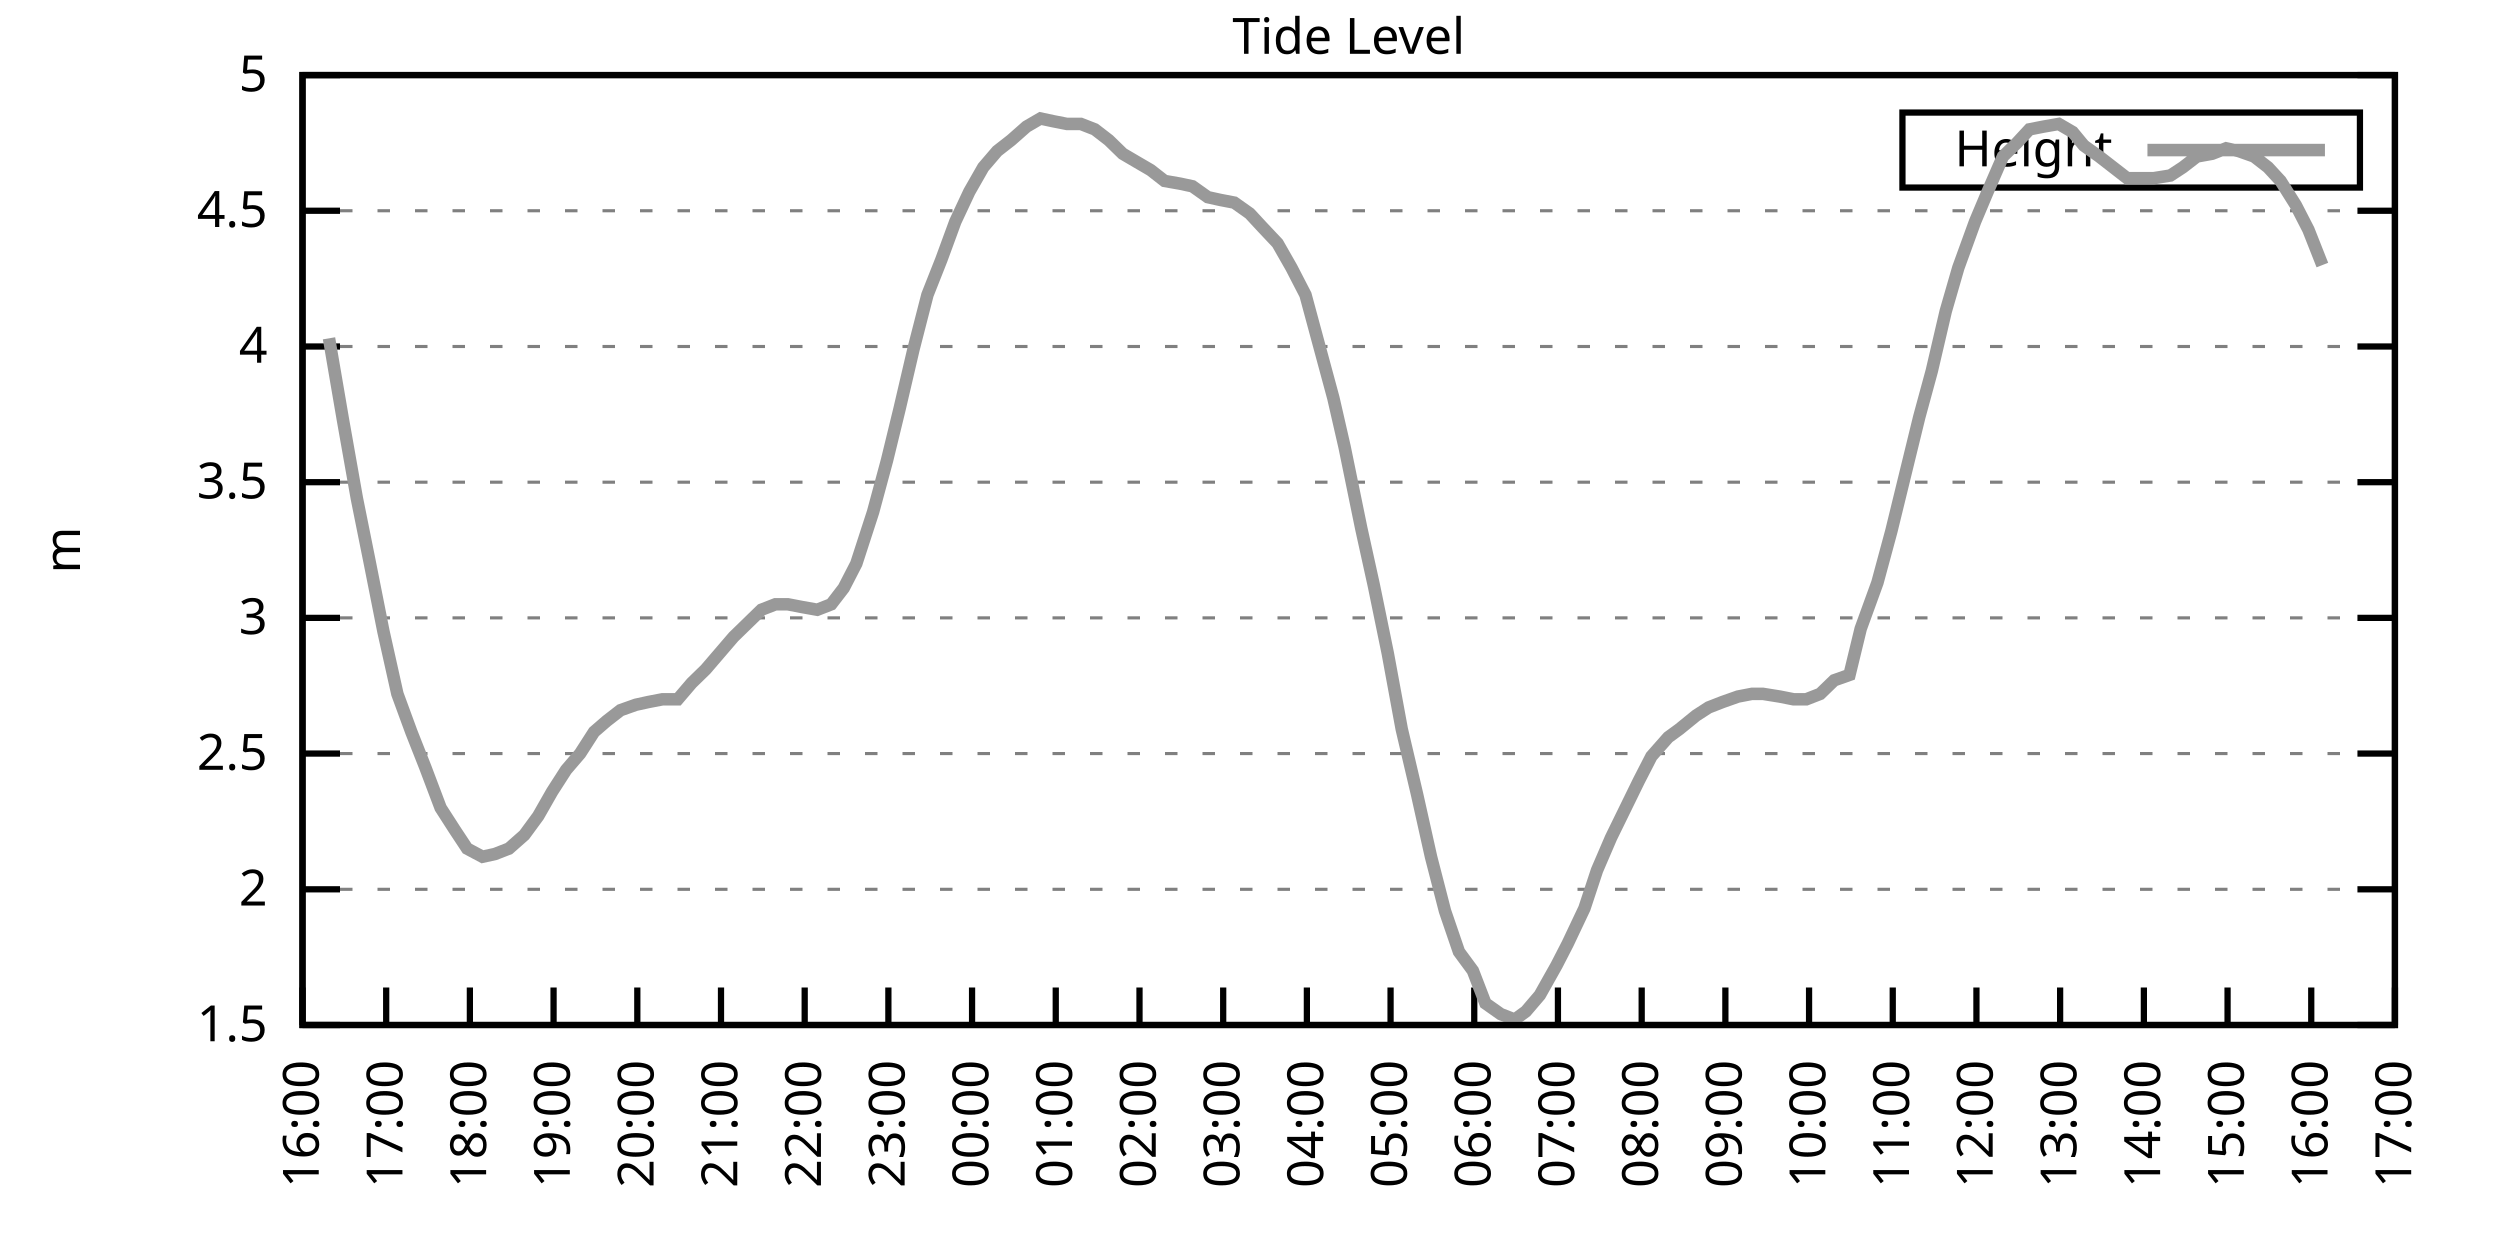
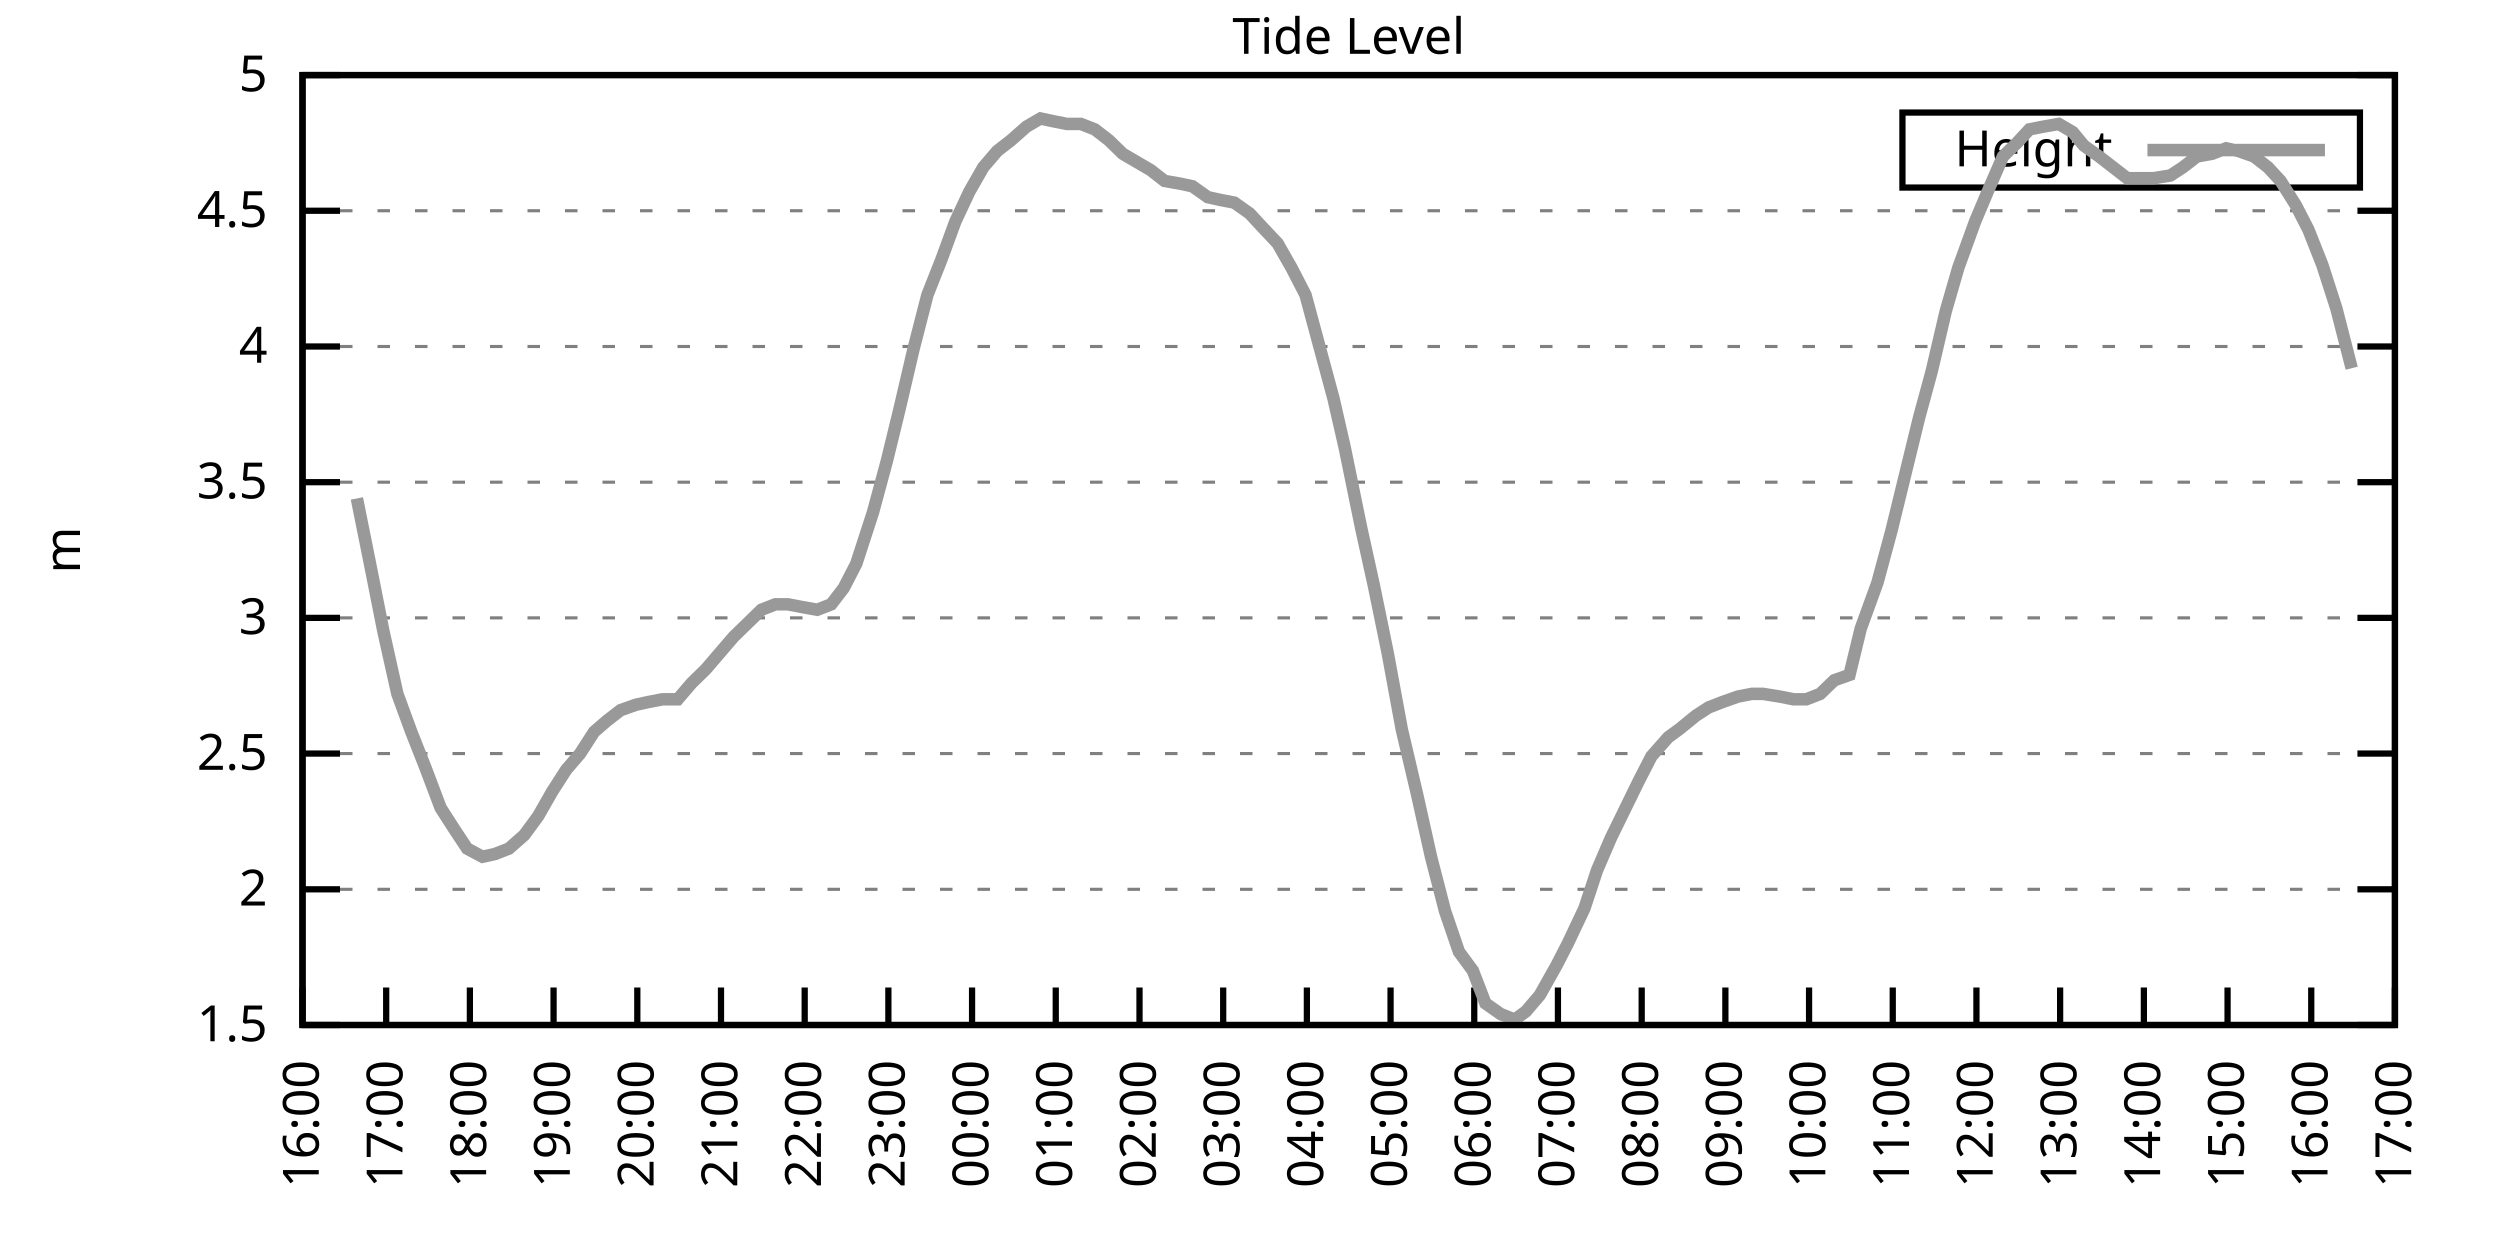
<svg xmlns="http://www.w3.org/2000/svg" xmlns:xlink="http://www.w3.org/1999/xlink" width="400" height="200" viewBox="0 0 400 200">
  <g id="gnuplot_canvas">
    <rect x="0" y="0" width="400" height="200" fill="none" />
    <defs>
      <circle id="gpDot" r="0.5" stroke-width="0.5" stroke="currentColor" />
      <path id="gpPt0" stroke-width="0.333" stroke="currentColor" d="M-1,0 h2 M0,-1 v2" />
      <path id="gpPt1" stroke-width="0.333" stroke="currentColor" d="M-1,-1 L1,1 M1,-1 L-1,1" />
      <path id="gpPt2" stroke-width="0.333" stroke="currentColor" d="M-1,0 L1,0 M0,-1 L0,1 M-1,-1 L1,1 M-1,1 L1,-1" />
      <rect id="gpPt3" stroke-width="0.333" stroke="currentColor" x="-1" y="-1" width="2" height="2" />
      <rect id="gpPt4" stroke-width="0.333" stroke="currentColor" fill="currentColor" x="-1" y="-1" width="2" height="2" />
      <circle id="gpPt5" stroke-width="0.333" stroke="currentColor" cx="0" cy="0" r="1" />
      <use xlink:href="#gpPt5" id="gpPt6" fill="currentColor" stroke="none" />
      <path id="gpPt7" stroke-width="0.333" stroke="currentColor" d="M0,-1.33 L-1.33,0.67 L1.33,0.67 z" />
      <use xlink:href="#gpPt7" id="gpPt8" fill="currentColor" stroke="none" />
      <use xlink:href="#gpPt7" id="gpPt9" stroke="currentColor" transform="rotate(180)" />
      <use xlink:href="#gpPt9" id="gpPt10" fill="currentColor" stroke="none" />
      <use xlink:href="#gpPt3" id="gpPt11" stroke="currentColor" transform="rotate(45)" />
      <use xlink:href="#gpPt11" id="gpPt12" fill="currentColor" stroke="none" />
      <path id="gpPt13" stroke-width="0.333" stroke="currentColor" d="M0,1.330 L1.265,0.411 L0.782,-1.067 L-0.782,-1.076 L-1.265,0.411 z" />
      <use xlink:href="#gpPt13" id="gpPt14" fill="currentColor" stroke="none" />
      <filter id="textbox" filterUnits="objectBoundingBox" x="0" y="0" height="1" width="1">
        <feFlood flood-color="white" flood-opacity="1" result="bgnd" />
        <feComposite in="SourceGraphic" in2="bgnd" operator="atop" />
      </filter>
      <filter id="greybox" filterUnits="objectBoundingBox" x="0" y="0" height="1" width="1">
        <feFlood flood-color="lightgrey" flood-opacity="1" result="grey" />
        <feComposite in="SourceGraphic" in2="grey" operator="atop" />
      </filter>
    </defs>
    <g fill="none" color="white" stroke="currentColor" stroke-width="1.00" stroke-linecap="butt" stroke-linejoin="miter">
</g>
    <g fill="none" color="black" stroke="currentColor" stroke-width="1.00" stroke-linecap="butt" stroke-linejoin="miter">
      <g stroke="none" shape-rendering="crispEdges">
        <polygon fill="rgb(255, 255, 255)" points="48.40,164.00 383.18,164.00 383.18,12.02 48.40,12.02 " />
      </g>
    </g>
    <g fill="none" color="black" stroke="currentColor" stroke-width="1.00" stroke-linecap="butt" stroke-linejoin="miter">
</g>
    <g fill="none" color="black" stroke="black" stroke-width="0.50" stroke-linecap="butt" stroke-linejoin="miter">
</g>
    <g fill="none" color="gray" stroke="currentColor" stroke-width="0.50" stroke-linecap="butt" stroke-linejoin="miter">
      <path stroke="gray" stroke-dasharray="2,4" class="gridline" d="M48.40,164.00 L383.19,164.00  " />
    </g>
    <g fill="none" color="gray" stroke="gray" stroke-width="1.00" stroke-linecap="butt" stroke-linejoin="miter">
</g>
    <g fill="none" color="black" stroke="currentColor" stroke-width="1.00" stroke-linecap="butt" stroke-linejoin="miter">
      <path stroke="black" d="M48.40,164.00 L54.40,164.00 M383.19,164.00 L377.19,164.00  " />
      <g transform="translate(42.80,166.60)" stroke="none" fill="black" font-family="Sans" font-size="8.00" text-anchor="end">
        <text>
          <tspan font-family="Sans"> 1.5</tspan>
        </text>
      </g>
    </g>
    <g fill="none" color="black" stroke="currentColor" stroke-width="1.00" stroke-linecap="butt" stroke-linejoin="miter">
</g>
    <g fill="none" color="black" stroke="black" stroke-width="0.50" stroke-linecap="butt" stroke-linejoin="miter">
</g>
    <g fill="none" color="gray" stroke="currentColor" stroke-width="0.50" stroke-linecap="butt" stroke-linejoin="miter">
      <path stroke="gray" stroke-dasharray="2,4" class="gridline" d="M48.40,142.29 L383.19,142.29  " />
    </g>
    <g fill="none" color="gray" stroke="gray" stroke-width="1.00" stroke-linecap="butt" stroke-linejoin="miter">
</g>
    <g fill="none" color="black" stroke="currentColor" stroke-width="1.00" stroke-linecap="butt" stroke-linejoin="miter">
      <path stroke="black" d="M48.40,142.29 L54.40,142.29 M383.19,142.29 L377.19,142.29  " />
      <g transform="translate(42.80,144.89)" stroke="none" fill="black" font-family="Sans" font-size="8.00" text-anchor="end">
        <text>
          <tspan font-family="Sans"> 2</tspan>
        </text>
      </g>
    </g>
    <g fill="none" color="black" stroke="currentColor" stroke-width="1.00" stroke-linecap="butt" stroke-linejoin="miter">
</g>
    <g fill="none" color="black" stroke="black" stroke-width="0.50" stroke-linecap="butt" stroke-linejoin="miter">
</g>
    <g fill="none" color="gray" stroke="currentColor" stroke-width="0.50" stroke-linecap="butt" stroke-linejoin="miter">
      <path stroke="gray" stroke-dasharray="2,4" class="gridline" d="M48.40,120.57 L383.19,120.57  " />
    </g>
    <g fill="none" color="gray" stroke="gray" stroke-width="1.00" stroke-linecap="butt" stroke-linejoin="miter">
</g>
    <g fill="none" color="black" stroke="currentColor" stroke-width="1.00" stroke-linecap="butt" stroke-linejoin="miter">
      <path stroke="black" d="M48.40,120.57 L54.40,120.57 M383.19,120.57 L377.19,120.57  " />
      <g transform="translate(42.80,123.17)" stroke="none" fill="black" font-family="Sans" font-size="8.00" text-anchor="end">
        <text>
          <tspan font-family="Sans"> 2.5</tspan>
        </text>
      </g>
    </g>
    <g fill="none" color="black" stroke="currentColor" stroke-width="1.00" stroke-linecap="butt" stroke-linejoin="miter">
</g>
    <g fill="none" color="black" stroke="black" stroke-width="0.50" stroke-linecap="butt" stroke-linejoin="miter">
</g>
    <g fill="none" color="gray" stroke="currentColor" stroke-width="0.50" stroke-linecap="butt" stroke-linejoin="miter">
      <path stroke="gray" stroke-dasharray="2,4" class="gridline" d="M48.40,98.86 L383.19,98.86  " />
    </g>
    <g fill="none" color="gray" stroke="gray" stroke-width="1.00" stroke-linecap="butt" stroke-linejoin="miter">
</g>
    <g fill="none" color="black" stroke="currentColor" stroke-width="1.00" stroke-linecap="butt" stroke-linejoin="miter">
      <path stroke="black" d="M48.40,98.86 L54.40,98.86 M383.19,98.86 L377.19,98.86  " />
      <g transform="translate(42.80,101.46)" stroke="none" fill="black" font-family="Sans" font-size="8.00" text-anchor="end">
        <text>
          <tspan font-family="Sans"> 3</tspan>
        </text>
      </g>
    </g>
    <g fill="none" color="black" stroke="currentColor" stroke-width="1.00" stroke-linecap="butt" stroke-linejoin="miter">
</g>
    <g fill="none" color="black" stroke="black" stroke-width="0.50" stroke-linecap="butt" stroke-linejoin="miter">
</g>
    <g fill="none" color="gray" stroke="currentColor" stroke-width="0.50" stroke-linecap="butt" stroke-linejoin="miter">
      <path stroke="gray" stroke-dasharray="2,4" class="gridline" d="M48.40,77.15 L383.19,77.15  " />
    </g>
    <g fill="none" color="gray" stroke="gray" stroke-width="1.00" stroke-linecap="butt" stroke-linejoin="miter">
</g>
    <g fill="none" color="black" stroke="currentColor" stroke-width="1.00" stroke-linecap="butt" stroke-linejoin="miter">
      <path stroke="black" d="M48.40,77.15 L54.40,77.15 M383.19,77.15 L377.19,77.15  " />
      <g transform="translate(42.80,79.75)" stroke="none" fill="black" font-family="Sans" font-size="8.00" text-anchor="end">
        <text>
          <tspan font-family="Sans"> 3.5</tspan>
        </text>
      </g>
    </g>
    <g fill="none" color="black" stroke="currentColor" stroke-width="1.00" stroke-linecap="butt" stroke-linejoin="miter">
</g>
    <g fill="none" color="black" stroke="black" stroke-width="0.50" stroke-linecap="butt" stroke-linejoin="miter">
</g>
    <g fill="none" color="gray" stroke="currentColor" stroke-width="0.50" stroke-linecap="butt" stroke-linejoin="miter">
      <path stroke="gray" stroke-dasharray="2,4" class="gridline" d="M48.40,55.44 L383.19,55.44  " />
    </g>
    <g fill="none" color="gray" stroke="gray" stroke-width="1.00" stroke-linecap="butt" stroke-linejoin="miter">
</g>
    <g fill="none" color="black" stroke="currentColor" stroke-width="1.00" stroke-linecap="butt" stroke-linejoin="miter">
      <path stroke="black" d="M48.40,55.44 L54.40,55.44 M383.19,55.44 L377.19,55.44  " />
      <g transform="translate(42.80,58.04)" stroke="none" fill="black" font-family="Sans" font-size="8.00" text-anchor="end">
        <text>
          <tspan font-family="Sans"> 4</tspan>
        </text>
      </g>
    </g>
    <g fill="none" color="black" stroke="currentColor" stroke-width="1.00" stroke-linecap="butt" stroke-linejoin="miter">
</g>
    <g fill="none" color="black" stroke="black" stroke-width="0.50" stroke-linecap="butt" stroke-linejoin="miter">
</g>
    <g fill="none" color="gray" stroke="currentColor" stroke-width="0.50" stroke-linecap="butt" stroke-linejoin="miter">
      <path stroke="gray" stroke-dasharray="2,4" class="gridline" d="M48.40,33.72 L383.19,33.72  " />
    </g>
    <g fill="none" color="gray" stroke="gray" stroke-width="1.00" stroke-linecap="butt" stroke-linejoin="miter">
</g>
    <g fill="none" color="black" stroke="currentColor" stroke-width="1.00" stroke-linecap="butt" stroke-linejoin="miter">
      <path stroke="black" d="M48.40,33.72 L54.40,33.72 M383.19,33.72 L377.19,33.72  " />
      <g transform="translate(42.80,36.32)" stroke="none" fill="black" font-family="Sans" font-size="8.00" text-anchor="end">
        <text>
          <tspan font-family="Sans"> 4.5</tspan>
        </text>
      </g>
    </g>
    <g fill="none" color="black" stroke="currentColor" stroke-width="1.00" stroke-linecap="butt" stroke-linejoin="miter">
</g>
    <g fill="none" color="black" stroke="black" stroke-width="0.50" stroke-linecap="butt" stroke-linejoin="miter">
</g>
    <g fill="none" color="gray" stroke="currentColor" stroke-width="0.50" stroke-linecap="butt" stroke-linejoin="miter">
      <path stroke="gray" stroke-dasharray="2,4" class="gridline" d="M48.40,12.01 L383.19,12.01  " />
    </g>
    <g fill="none" color="gray" stroke="gray" stroke-width="1.00" stroke-linecap="butt" stroke-linejoin="miter">
</g>
    <g fill="none" color="black" stroke="currentColor" stroke-width="1.00" stroke-linecap="butt" stroke-linejoin="miter">
      <path stroke="black" d="M48.40,12.01 L54.40,12.01 M383.19,12.01 L377.19,12.01  " />
      <g transform="translate(42.80,14.61)" stroke="none" fill="black" font-family="Sans" font-size="8.00" text-anchor="end">
        <text>
          <tspan font-family="Sans"> 5</tspan>
        </text>
      </g>
    </g>
    <g fill="none" color="black" stroke="currentColor" stroke-width="1.00" stroke-linecap="butt" stroke-linejoin="miter">
      <path stroke="black" d="M48.40,164.00 L48.40,158.00  " />
      <g transform="translate(51.00,169.60) rotate(270.00)" stroke="none" fill="black" font-family="Sans" font-size="8.00" text-anchor="end">
        <text>
          <tspan font-family="Sans">16:00</tspan>
        </text>
      </g>
    </g>
    <g fill="none" color="black" stroke="currentColor" stroke-width="1.00" stroke-linecap="butt" stroke-linejoin="miter">
      <path stroke="black" d="M61.79,164.00 L61.79,158.00  " />
      <g transform="translate(64.39,169.60) rotate(270.00)" stroke="none" fill="black" font-family="Sans" font-size="8.00" text-anchor="end">
        <text>
          <tspan font-family="Sans">17:00</tspan>
        </text>
      </g>
    </g>
    <g fill="none" color="black" stroke="currentColor" stroke-width="1.00" stroke-linecap="butt" stroke-linejoin="miter">
      <path stroke="black" d="M75.18,164.00 L75.18,158.00  " />
      <g transform="translate(77.78,169.60) rotate(270.00)" stroke="none" fill="black" font-family="Sans" font-size="8.00" text-anchor="end">
        <text>
          <tspan font-family="Sans">18:00</tspan>
        </text>
      </g>
    </g>
    <g fill="none" color="black" stroke="currentColor" stroke-width="1.00" stroke-linecap="butt" stroke-linejoin="miter">
      <path stroke="black" d="M88.57,164.00 L88.57,158.00  " />
      <g transform="translate(91.17,169.60) rotate(270.00)" stroke="none" fill="black" font-family="Sans" font-size="8.00" text-anchor="end">
        <text>
          <tspan font-family="Sans">19:00</tspan>
        </text>
      </g>
    </g>
    <g fill="none" color="black" stroke="currentColor" stroke-width="1.00" stroke-linecap="butt" stroke-linejoin="miter">
      <path stroke="black" d="M101.97,164.00 L101.97,158.00  " />
      <g transform="translate(104.57,169.60) rotate(270.00)" stroke="none" fill="black" font-family="Sans" font-size="8.00" text-anchor="end">
        <text>
          <tspan font-family="Sans">20:00</tspan>
        </text>
      </g>
    </g>
    <g fill="none" color="black" stroke="currentColor" stroke-width="1.00" stroke-linecap="butt" stroke-linejoin="miter">
      <path stroke="black" d="M115.36,164.00 L115.36,158.00  " />
      <g transform="translate(117.96,169.60) rotate(270.00)" stroke="none" fill="black" font-family="Sans" font-size="8.00" text-anchor="end">
        <text>
          <tspan font-family="Sans">21:00</tspan>
        </text>
      </g>
    </g>
    <g fill="none" color="black" stroke="currentColor" stroke-width="1.00" stroke-linecap="butt" stroke-linejoin="miter">
      <path stroke="black" d="M128.75,164.00 L128.75,158.00  " />
      <g transform="translate(131.35,169.60) rotate(270.00)" stroke="none" fill="black" font-family="Sans" font-size="8.00" text-anchor="end">
        <text>
          <tspan font-family="Sans">22:00</tspan>
        </text>
      </g>
    </g>
    <g fill="none" color="black" stroke="currentColor" stroke-width="1.00" stroke-linecap="butt" stroke-linejoin="miter">
      <path stroke="black" d="M142.14,164.00 L142.14,158.00  " />
      <g transform="translate(144.74,169.60) rotate(270.00)" stroke="none" fill="black" font-family="Sans" font-size="8.00" text-anchor="end">
        <text>
          <tspan font-family="Sans">23:00</tspan>
        </text>
      </g>
    </g>
    <g fill="none" color="black" stroke="currentColor" stroke-width="1.00" stroke-linecap="butt" stroke-linejoin="miter">
      <path stroke="black" d="M155.53,164.00 L155.53,158.00  " />
      <g transform="translate(158.13,169.60) rotate(270.00)" stroke="none" fill="black" font-family="Sans" font-size="8.00" text-anchor="end">
        <text>
          <tspan font-family="Sans">00:00</tspan>
        </text>
      </g>
    </g>
    <g fill="none" color="black" stroke="currentColor" stroke-width="1.00" stroke-linecap="butt" stroke-linejoin="miter">
      <path stroke="black" d="M168.92,164.00 L168.92,158.00  " />
      <g transform="translate(171.52,169.60) rotate(270.00)" stroke="none" fill="black" font-family="Sans" font-size="8.00" text-anchor="end">
        <text>
          <tspan font-family="Sans">01:00</tspan>
        </text>
      </g>
    </g>
    <g fill="none" color="black" stroke="currentColor" stroke-width="1.00" stroke-linecap="butt" stroke-linejoin="miter">
      <path stroke="black" d="M182.32,164.00 L182.32,158.00  " />
      <g transform="translate(184.92,169.60) rotate(270.00)" stroke="none" fill="black" font-family="Sans" font-size="8.00" text-anchor="end">
        <text>
          <tspan font-family="Sans">02:00</tspan>
        </text>
      </g>
    </g>
    <g fill="none" color="black" stroke="currentColor" stroke-width="1.00" stroke-linecap="butt" stroke-linejoin="miter">
      <path stroke="black" d="M195.71,164.00 L195.71,158.00  " />
      <g transform="translate(198.31,169.60) rotate(270.00)" stroke="none" fill="black" font-family="Sans" font-size="8.00" text-anchor="end">
        <text>
          <tspan font-family="Sans">03:00</tspan>
        </text>
      </g>
    </g>
    <g fill="none" color="black" stroke="currentColor" stroke-width="1.00" stroke-linecap="butt" stroke-linejoin="miter">
      <path stroke="black" d="M209.10,164.00 L209.10,158.00  " />
      <g transform="translate(211.70,169.60) rotate(270.00)" stroke="none" fill="black" font-family="Sans" font-size="8.00" text-anchor="end">
        <text>
          <tspan font-family="Sans">04:00</tspan>
        </text>
      </g>
    </g>
    <g fill="none" color="black" stroke="currentColor" stroke-width="1.00" stroke-linecap="butt" stroke-linejoin="miter">
      <path stroke="black" d="M222.49,164.00 L222.49,158.00  " />
      <g transform="translate(225.09,169.60) rotate(270.00)" stroke="none" fill="black" font-family="Sans" font-size="8.00" text-anchor="end">
        <text>
          <tspan font-family="Sans">05:00</tspan>
        </text>
      </g>
    </g>
    <g fill="none" color="black" stroke="currentColor" stroke-width="1.00" stroke-linecap="butt" stroke-linejoin="miter">
      <path stroke="black" d="M235.88,164.00 L235.88,158.00  " />
      <g transform="translate(238.48,169.60) rotate(270.00)" stroke="none" fill="black" font-family="Sans" font-size="8.00" text-anchor="end">
        <text>
          <tspan font-family="Sans">06:00</tspan>
        </text>
      </g>
    </g>
    <g fill="none" color="black" stroke="currentColor" stroke-width="1.00" stroke-linecap="butt" stroke-linejoin="miter">
      <path stroke="black" d="M249.27,164.00 L249.27,158.00  " />
      <g transform="translate(251.87,169.60) rotate(270.00)" stroke="none" fill="black" font-family="Sans" font-size="8.00" text-anchor="end">
        <text>
          <tspan font-family="Sans">07:00</tspan>
        </text>
      </g>
    </g>
    <g fill="none" color="black" stroke="currentColor" stroke-width="1.00" stroke-linecap="butt" stroke-linejoin="miter">
      <path stroke="black" d="M262.67,164.00 L262.67,158.00  " />
      <g transform="translate(265.27,169.60) rotate(270.00)" stroke="none" fill="black" font-family="Sans" font-size="8.00" text-anchor="end">
        <text>
          <tspan font-family="Sans">08:00</tspan>
        </text>
      </g>
    </g>
    <g fill="none" color="black" stroke="currentColor" stroke-width="1.00" stroke-linecap="butt" stroke-linejoin="miter">
      <path stroke="black" d="M276.06,164.00 L276.06,158.00  " />
      <g transform="translate(278.66,169.60) rotate(270.00)" stroke="none" fill="black" font-family="Sans" font-size="8.00" text-anchor="end">
        <text>
          <tspan font-family="Sans">09:00</tspan>
        </text>
      </g>
    </g>
    <g fill="none" color="black" stroke="currentColor" stroke-width="1.00" stroke-linecap="butt" stroke-linejoin="miter">
      <path stroke="black" d="M289.45,164.00 L289.45,158.00  " />
      <g transform="translate(292.05,169.60) rotate(270.00)" stroke="none" fill="black" font-family="Sans" font-size="8.00" text-anchor="end">
        <text>
          <tspan font-family="Sans">10:00</tspan>
        </text>
      </g>
    </g>
    <g fill="none" color="black" stroke="currentColor" stroke-width="1.00" stroke-linecap="butt" stroke-linejoin="miter">
      <path stroke="black" d="M302.84,164.00 L302.84,158.00  " />
      <g transform="translate(305.44,169.60) rotate(270.00)" stroke="none" fill="black" font-family="Sans" font-size="8.00" text-anchor="end">
        <text>
          <tspan font-family="Sans">11:00</tspan>
        </text>
      </g>
    </g>
    <g fill="none" color="black" stroke="currentColor" stroke-width="1.00" stroke-linecap="butt" stroke-linejoin="miter">
      <path stroke="black" d="M316.23,164.00 L316.23,158.00  " />
      <g transform="translate(318.83,169.60) rotate(270.00)" stroke="none" fill="black" font-family="Sans" font-size="8.00" text-anchor="end">
        <text>
          <tspan font-family="Sans">12:00</tspan>
        </text>
      </g>
    </g>
    <g fill="none" color="black" stroke="currentColor" stroke-width="1.00" stroke-linecap="butt" stroke-linejoin="miter">
      <path stroke="black" d="M329.62,164.00 L329.62,158.00  " />
      <g transform="translate(332.22,169.60) rotate(270.00)" stroke="none" fill="black" font-family="Sans" font-size="8.00" text-anchor="end">
        <text>
          <tspan font-family="Sans">13:00</tspan>
        </text>
      </g>
    </g>
    <g fill="none" color="black" stroke="currentColor" stroke-width="1.00" stroke-linecap="butt" stroke-linejoin="miter">
      <path stroke="black" d="M343.02,164.00 L343.02,158.00  " />
      <g transform="translate(345.62,169.60) rotate(270.00)" stroke="none" fill="black" font-family="Sans" font-size="8.00" text-anchor="end">
        <text>
          <tspan font-family="Sans">14:00</tspan>
        </text>
      </g>
    </g>
    <g fill="none" color="black" stroke="currentColor" stroke-width="1.00" stroke-linecap="butt" stroke-linejoin="miter">
      <path stroke="black" d="M356.41,164.00 L356.41,158.00  " />
      <g transform="translate(359.01,169.60) rotate(270.00)" stroke="none" fill="black" font-family="Sans" font-size="8.00" text-anchor="end">
        <text>
          <tspan font-family="Sans">15:00</tspan>
        </text>
      </g>
    </g>
    <g fill="none" color="black" stroke="currentColor" stroke-width="1.00" stroke-linecap="butt" stroke-linejoin="miter">
      <path stroke="black" d="M369.80,164.00 L369.80,158.00  " />
      <g transform="translate(372.40,169.60) rotate(270.00)" stroke="none" fill="black" font-family="Sans" font-size="8.00" text-anchor="end">
        <text>
          <tspan font-family="Sans">16:00</tspan>
        </text>
      </g>
    </g>
    <g fill="none" color="black" stroke="currentColor" stroke-width="1.00" stroke-linecap="butt" stroke-linejoin="miter">
      <path stroke="black" d="M383.19,164.00 L383.19,158.00  " />
      <g transform="translate(385.79,169.60) rotate(270.00)" stroke="none" fill="black" font-family="Sans" font-size="8.00" text-anchor="end">
        <text>
          <tspan font-family="Sans">17:00</tspan>
        </text>
      </g>
    </g>
    <g fill="none" color="black" stroke="currentColor" stroke-width="1.00" stroke-linecap="butt" stroke-linejoin="miter">
</g>
    <g fill="none" color="black" stroke="currentColor" stroke-width="1.00" stroke-linecap="butt" stroke-linejoin="miter">
      <path stroke="black" d="M48.40,12.01 L48.40,164.00 L383.19,164.00 L383.19,12.01 L48.40,12.01 Z  " />
    </g>
    <g fill="none" color="black" stroke="currentColor" stroke-width="1.00" stroke-linecap="butt" stroke-linejoin="miter">
</g>
    <g fill="none" color="black" stroke="currentColor" stroke-width="1.00" stroke-linecap="butt" stroke-linejoin="miter">
      <path stroke="black" d="M304.39,30.01 L304.39,18.01 L377.59,18.01 L377.59,30.01 L304.39,30.01 Z  " />
    </g>
    <g id="Tide_level_plot_1">
      <g fill="none" color="white" stroke="black" stroke-width="2.00" stroke-linecap="butt" stroke-linejoin="miter">
</g>
      <g fill="none" color="black" stroke="currentColor" stroke-width="2.00" stroke-linecap="butt" stroke-linejoin="miter">
        <g transform="translate(337.99,26.61)" stroke="none" fill="black" font-family="Sans" font-size="8.00" text-anchor="end">
          <text>
            <tspan font-family="Sans">Height</tspan>
          </text>
        </g>
      </g>
      <g fill="none" color="black" stroke="currentColor" stroke-width="2.00" stroke-linecap="butt" stroke-linejoin="miter">
-         <path stroke="rgb(153, 153, 153)" d="M343.59,24.01 L371.99,24.01 M52.64,54.13 L54.87,67.16 L57.10,79.75 L59.11,89.74 L61.35,101.03 L63.58,111.02   L65.81,117.10 L68.04,122.75 L70.50,129.26 L72.73,132.73 L74.74,135.77 L77.19,137.08 L79.20,136.64 L81.43,135.77   L83.89,133.60 L86.12,130.56 L88.35,126.65 L90.58,123.18 L92.82,120.57 L95.05,117.10 L97.06,115.36 L99.29,113.63   L101.74,112.76 L103.75,112.32 L105.98,111.89 L108.44,111.89 L110.67,109.28 L112.90,107.11 L115.13,104.51 L117.37,101.90   L119.60,99.73 L121.83,97.56 L124.06,96.69 L126.07,96.69 L128.30,97.12 L130.76,97.56 L132.99,96.69 L135.00,94.08   L137.01,90.18 L139.69,81.93 L141.92,73.67 L143.93,65.42 L146.16,55.87 L148.39,47.18 L150.62,41.54 L152.85,35.46   L155.09,30.68 L157.32,26.77 L159.55,24.17 L161.78,22.43 L164.24,20.26 L166.47,18.96 L168.48,19.39 L170.71,19.83   L172.94,19.83 L175.17,20.70 L177.41,22.43 L179.64,24.60 L181.87,25.91 L184.10,27.21 L186.33,28.95 L188.79,29.38   L190.80,29.81 L193.25,31.55 L195.26,31.99 L197.49,32.42 L199.95,34.16 L201.96,36.33 L204.41,38.93 L206.64,42.84   L208.88,47.18 L211.11,55.44 L213.34,63.69 L215.13,71.50 L217.80,84.53 L219.81,93.65 L222.04,104.51 L224.28,116.67   L226.73,127.09 L228.96,137.08 L231.20,145.76 L233.43,152.28 L235.66,155.31 L237.67,160.53 L240.12,162.26 L242.36,163.13   L244.14,161.83 L246.37,159.22 L249.05,154.45 L250.84,150.97 L253.51,145.33 L255.52,139.25 L257.76,134.04 L262.22,124.92   L264.23,121.01 L266.91,117.97 L268.69,116.67 L271.37,114.49 L273.38,113.19 L275.61,112.32 L278.07,111.45 L280.30,111.02   L282.08,111.02 L284.76,111.45 L286.99,111.89 L289.00,111.89 L291.23,111.02 L293.47,108.85 L295.92,107.98 L297.71,100.60   L300.39,93.22 L302.62,84.97 L304.85,75.85 L307.08,66.73 L309.09,59.34 L311.32,49.79 L313.33,42.84 L316.01,35.46   L318.02,30.68 L320.47,25.04 L322.70,22.87 L324.71,20.70 L326.95,20.26 L329.40,19.83 L331.63,21.13 L333.42,23.30   L335.87,25.04 L338.10,26.77 L340.34,28.51 L342.79,28.51 L344.58,28.51 L347.26,28.08 L349.26,26.77 L351.50,25.04   L353.95,24.60 L356.18,23.73 L358.19,24.17 L360.65,25.04 L362.88,26.77 L364.89,28.95 L367.34,32.85 L369.35,36.76   L371.58,42.41  " />
+         <path stroke="rgb(153, 153, 153)" d="M343.59,24.01 L371.99,24.01 M57.10,79.75 L59.11,89.74 L61.35,101.03 L63.58,111.02 L65.81,117.10 L68.04,122.75   L70.50,129.26 L72.73,132.73 L74.74,135.77 L77.19,137.08 L79.20,136.64 L81.43,135.77 L83.89,133.60 L86.12,130.56   L88.35,126.65 L90.58,123.18 L92.82,120.57 L95.05,117.10 L97.06,115.36 L99.29,113.63 L101.74,112.76 L103.75,112.32   L105.98,111.89 L108.44,111.89 L110.67,109.28 L112.90,107.11 L115.13,104.51 L117.37,101.90 L119.60,99.73 L121.83,97.56   L124.06,96.69 L126.07,96.69 L128.30,97.12 L130.76,97.56 L132.99,96.69 L135.00,94.08 L137.01,90.18 L139.69,81.93   L141.92,73.67 L143.93,65.42 L146.16,55.87 L148.39,47.18 L150.62,41.54 L152.85,35.46 L155.09,30.68 L157.32,26.77   L159.55,24.17 L161.78,22.43 L164.24,20.26 L166.47,18.96 L168.48,19.39 L170.71,19.83 L172.94,19.83 L175.17,20.70   L177.41,22.43 L179.64,24.60 L181.87,25.91 L184.10,27.21 L186.33,28.95 L188.79,29.38 L190.80,29.81 L193.25,31.55   L195.26,31.99 L197.49,32.42 L199.95,34.16 L201.96,36.33 L204.41,38.93 L206.64,42.84 L208.88,47.18 L211.11,55.44   L213.34,63.69 L215.13,71.50 L217.80,84.53 L219.81,93.65 L222.04,104.51 L224.28,116.67 L226.73,127.09 L228.96,137.08   L231.20,145.76 L233.43,152.28 L235.66,155.31 L237.67,160.53 L240.12,162.26 L242.36,163.13 L244.14,161.83 L246.37,159.22   L249.05,154.45 L250.84,150.97 L253.51,145.33 L255.52,139.25 L257.76,134.04 L262.22,124.92 L264.23,121.01 L266.91,117.97   L268.69,116.67 L271.37,114.49 L273.38,113.19 L275.61,112.32 L278.07,111.45 L280.30,111.02 L282.08,111.02 L284.76,111.45   L286.99,111.89 L289.00,111.89 L291.23,111.02 L293.47,108.85 L295.92,107.98 L297.71,100.60 L300.39,93.22 L302.62,84.97   L304.85,75.85 L307.08,66.73 L309.09,59.34 L311.32,49.79 L313.33,42.84 L316.01,35.46 L318.02,30.68 L320.47,25.04   L322.70,22.87 L324.71,20.70 L326.95,20.26 L329.40,19.83 L331.63,21.13 L333.42,23.30 L335.87,25.04 L338.10,26.77   L340.34,28.51 L342.79,28.51 L344.58,28.51 L347.26,28.08 L349.26,26.77 L351.50,25.04 L353.95,24.60 L356.18,23.73   L358.19,24.17 L360.65,25.04 L362.88,26.77 L364.89,28.95 L367.34,32.85 L369.35,36.76 L371.58,42.41 L373.82,49.36   L376.27,58.91  " />
      </g>
    </g>
    <g fill="none" color="black" stroke="currentColor" stroke-width="2.00" stroke-linecap="butt" stroke-linejoin="miter">
</g>
    <g fill="none" color="black" stroke="black" stroke-width="1.00" stroke-linecap="butt" stroke-linejoin="miter">
</g>
    <g fill="none" color="black" stroke="currentColor" stroke-width="1.00" stroke-linecap="butt" stroke-linejoin="miter">
      <path stroke="black" d="M48.40,12.01 L48.40,164.00 L383.19,164.00 L383.19,12.01 L48.40,12.01 Z  " />
      <g transform="translate(12.80,88.01) rotate(270.00)" stroke="none" fill="black" font-family="Sans" font-size="8.00" text-anchor="middle">
        <text>
          <tspan font-family="Sans">m</tspan>
        </text>
      </g>
    </g>
    <g fill="none" color="black" stroke="currentColor" stroke-width="1.00" stroke-linecap="butt" stroke-linejoin="miter">
</g>
    <g fill="none" color="black" stroke="currentColor" stroke-width="1.00" stroke-linecap="butt" stroke-linejoin="miter">
      <g transform="translate(215.79,8.61)" stroke="none" fill="black" font-family="Sans" font-size="8.00" text-anchor="middle">
        <text>
          <tspan font-family="Sans">Tide Level</tspan>
        </text>
      </g>
    </g>
    <g fill="none" color="black" stroke="currentColor" stroke-width="1.00" stroke-linecap="butt" stroke-linejoin="miter">
</g>
  </g>
</svg>
